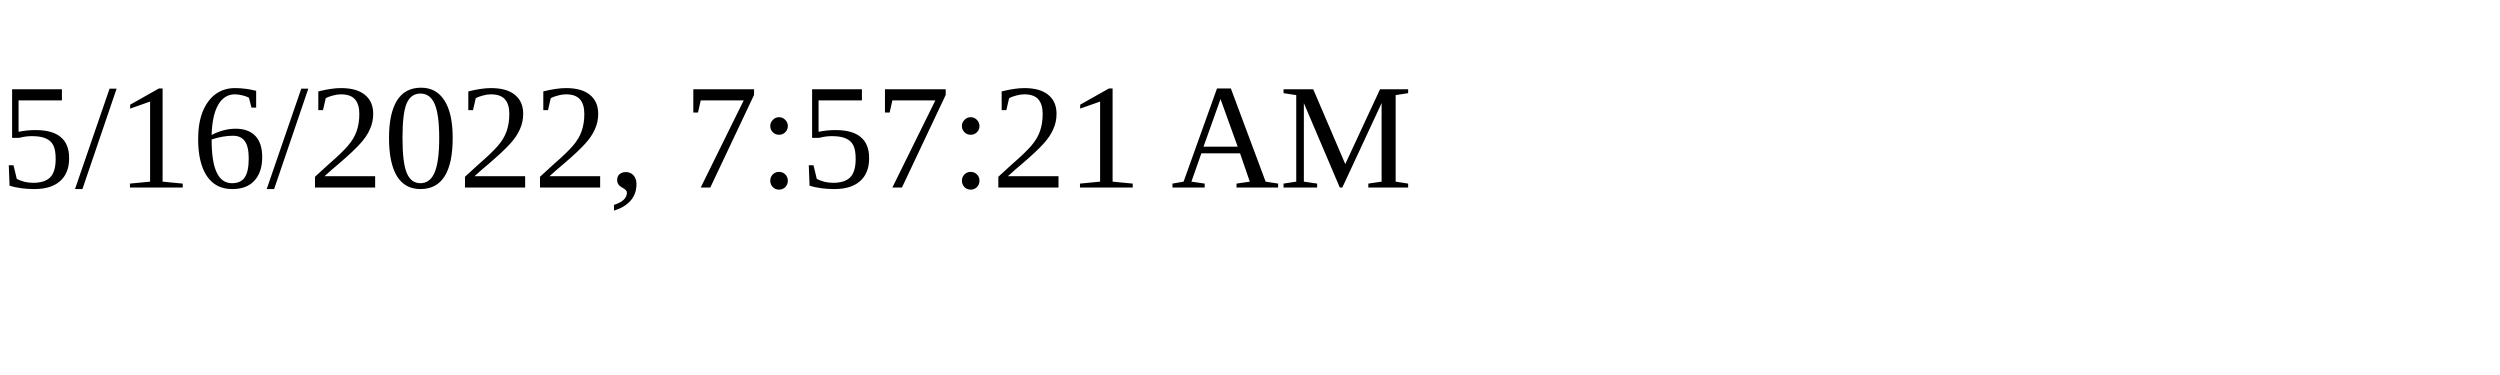
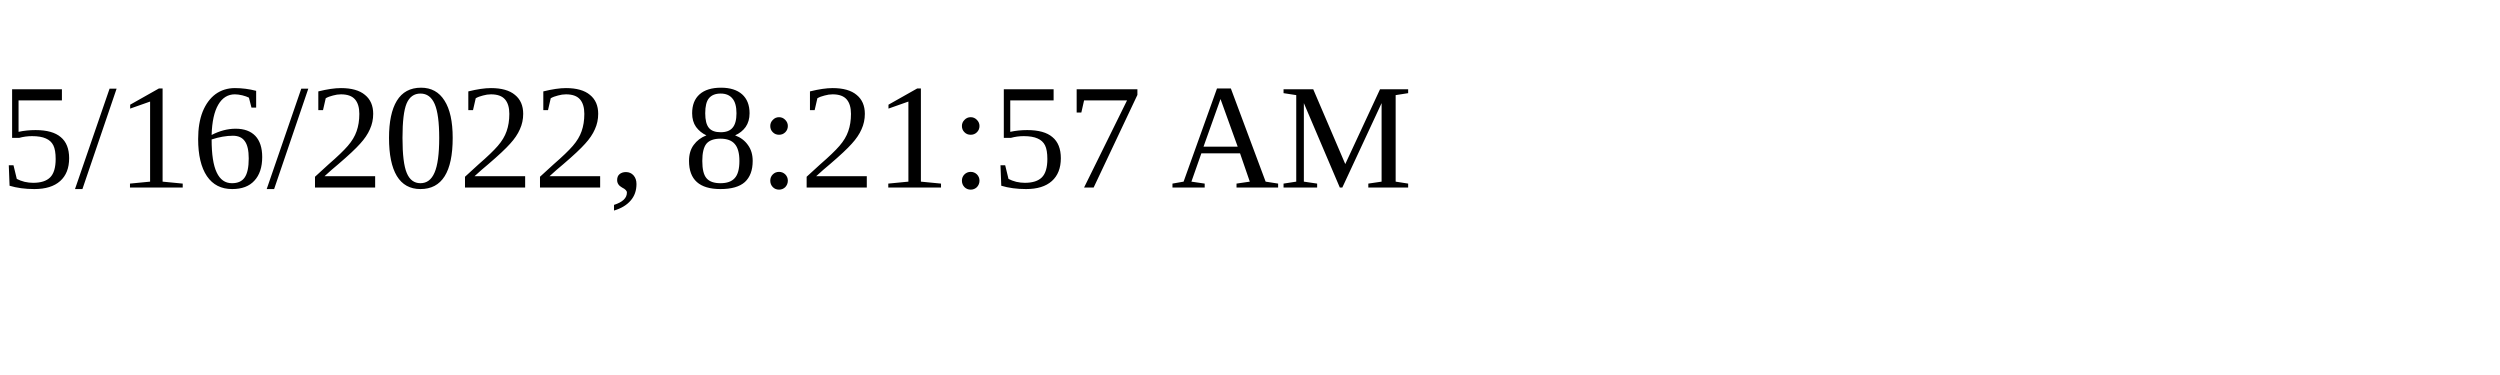
<svg xmlns="http://www.w3.org/2000/svg" height="30" width="200">
-   <text x="0" y="15">5/16/2022, 7:57:21 AM</text>
+   <text x="0" y="15">5/16/2022, 8:21:57 AM</text>
</svg>
